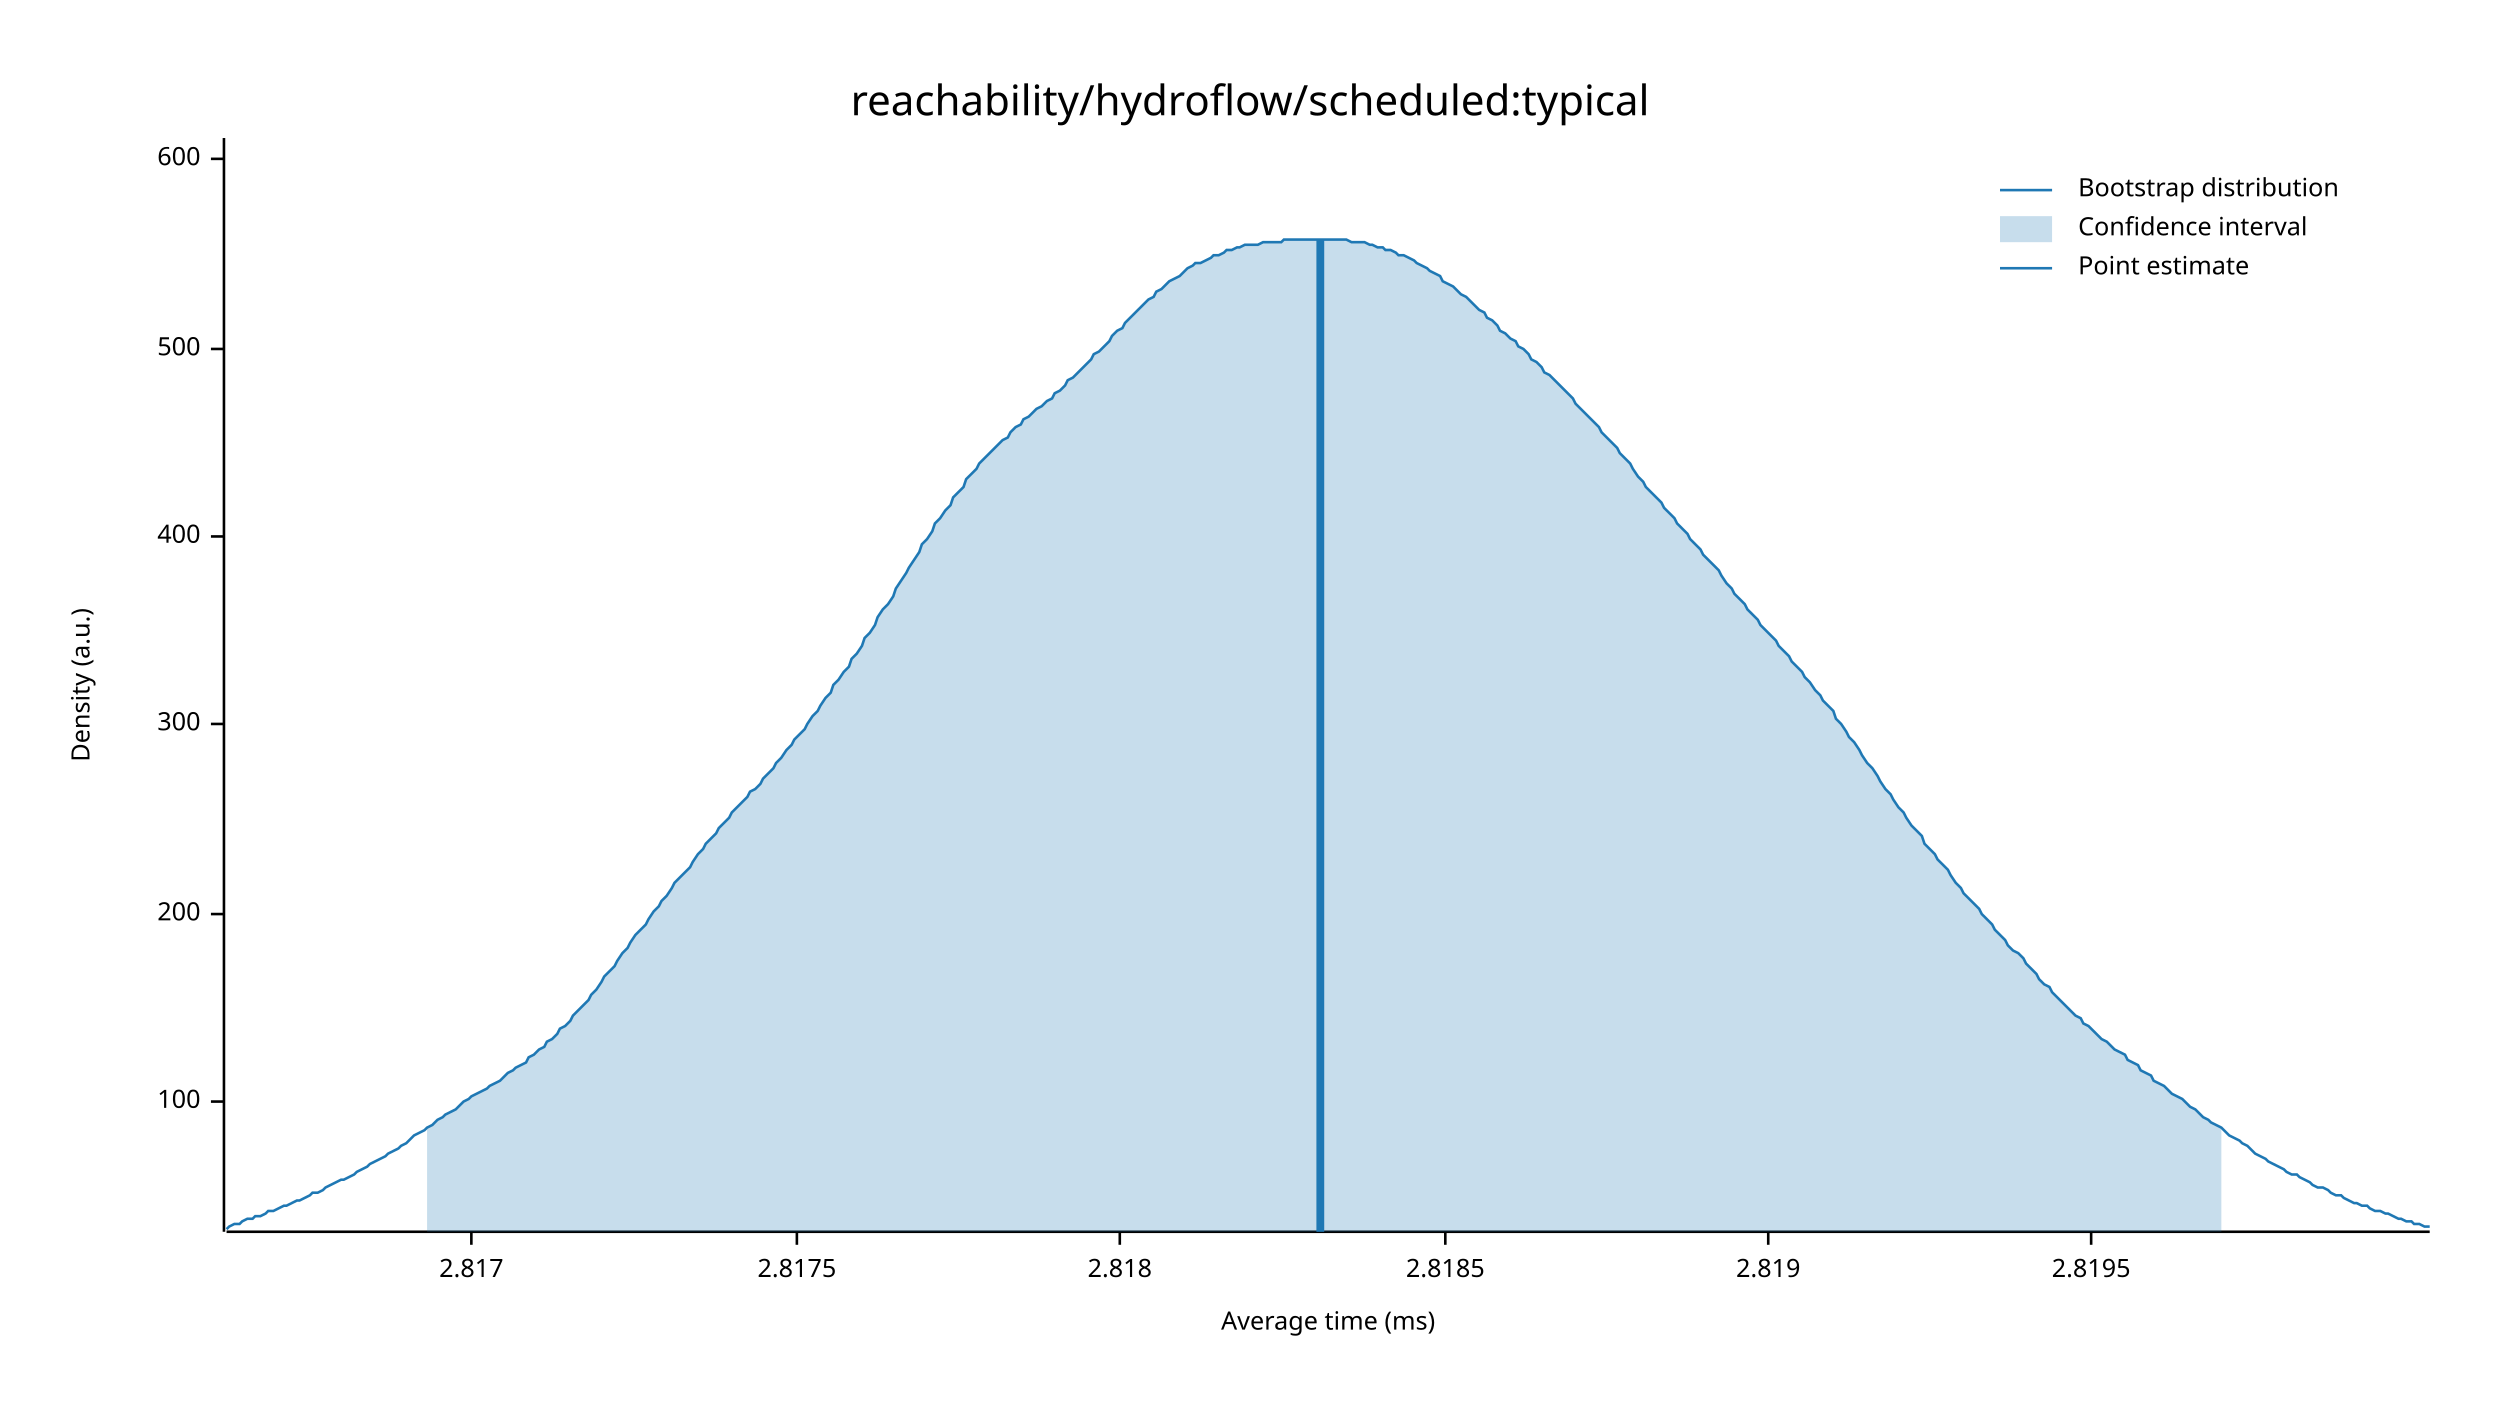
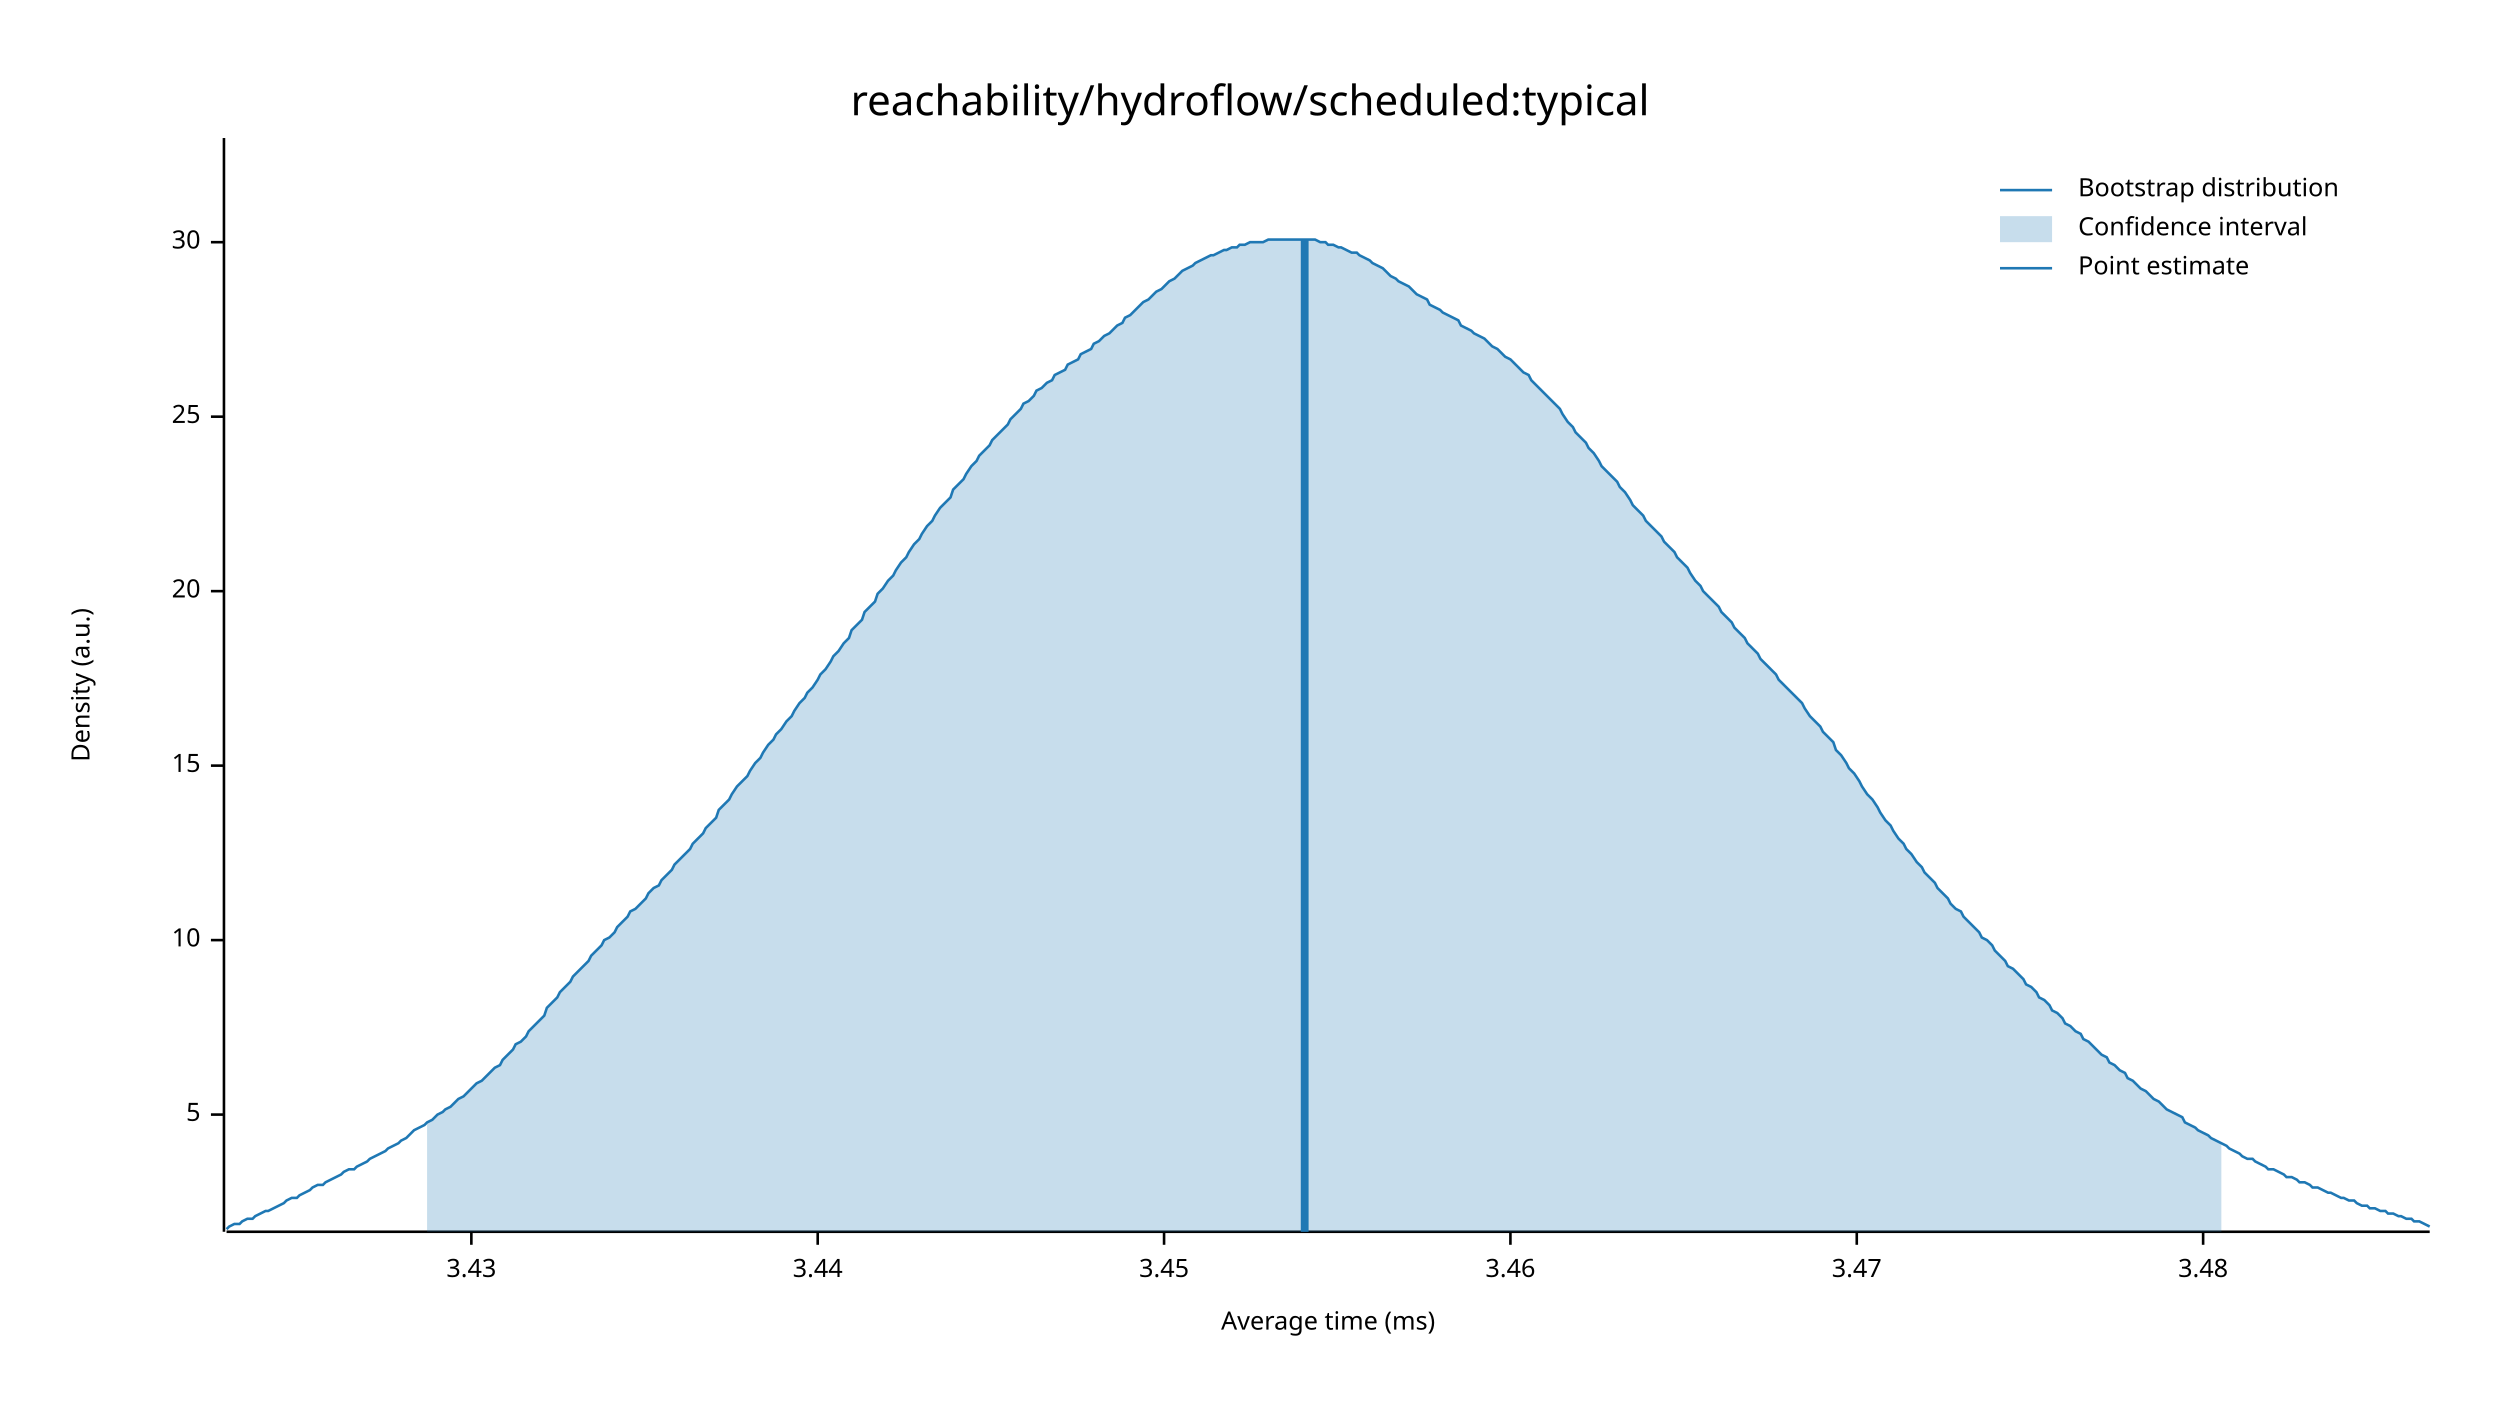
<svg xmlns="http://www.w3.org/2000/svg" width="960" height="540" viewBox="0 0 960 540">
  <text x="480" y="32" dy="0.76em" text-anchor="middle" font-family="sans-serif" font-size="16.129" opacity="1" fill="#000000">
reachability/hydroflow/scheduled:typical
</text>
  <text x="27" y="263" dy="0.76em" text-anchor="middle" font-family="sans-serif" font-size="9.677" opacity="1" fill="#000000" transform="rotate(270, 27, 263)">
Density (a.u.)
</text>
  <text x="510" y="513" dy="-0.5ex" text-anchor="middle" font-family="sans-serif" font-size="9.677" opacity="1" fill="#000000">
Average time (ms)
</text>
  <polyline fill="none" opacity="1" stroke="#000000" stroke-width="1" points="86,53 86,473 " />
-   <text x="77" y="423" dy="0.5ex" text-anchor="end" font-family="sans-serif" font-size="9.677" opacity="1" fill="#000000">
- 100
+   <text x="77" y="428" dy="0.5ex" text-anchor="end" font-family="sans-serif" font-size="9.677" opacity="1" fill="#000000">
+ 5
</text>
-   <polyline fill="none" opacity="1" stroke="#000000" stroke-width="1" points="81,423 86,423 " />
-   <text x="77" y="351" dy="0.5ex" text-anchor="end" font-family="sans-serif" font-size="9.677" opacity="1" fill="#000000">
- 200
+   <polyline fill="none" opacity="1" stroke="#000000" stroke-width="1" points="81,428 86,428 " />
+   <text x="77" y="361" dy="0.5ex" text-anchor="end" font-family="sans-serif" font-size="9.677" opacity="1" fill="#000000">
+ 10
</text>
-   <polyline fill="none" opacity="1" stroke="#000000" stroke-width="1" points="81,351 86,351 " />
-   <text x="77" y="278" dy="0.5ex" text-anchor="end" font-family="sans-serif" font-size="9.677" opacity="1" fill="#000000">
- 300
+   <polyline fill="none" opacity="1" stroke="#000000" stroke-width="1" points="81,361 86,361 " />
+   <text x="77" y="294" dy="0.5ex" text-anchor="end" font-family="sans-serif" font-size="9.677" opacity="1" fill="#000000">
+ 15
</text>
-   <polyline fill="none" opacity="1" stroke="#000000" stroke-width="1" points="81,278 86,278 " />
-   <text x="77" y="206" dy="0.5ex" text-anchor="end" font-family="sans-serif" font-size="9.677" opacity="1" fill="#000000">
- 400
+   <polyline fill="none" opacity="1" stroke="#000000" stroke-width="1" points="81,294 86,294 " />
+   <text x="77" y="227" dy="0.5ex" text-anchor="end" font-family="sans-serif" font-size="9.677" opacity="1" fill="#000000">
+ 20
</text>
-   <polyline fill="none" opacity="1" stroke="#000000" stroke-width="1" points="81,206 86,206 " />
-   <text x="77" y="134" dy="0.5ex" text-anchor="end" font-family="sans-serif" font-size="9.677" opacity="1" fill="#000000">
- 500
+   <polyline fill="none" opacity="1" stroke="#000000" stroke-width="1" points="81,227 86,227 " />
+   <text x="77" y="160" dy="0.5ex" text-anchor="end" font-family="sans-serif" font-size="9.677" opacity="1" fill="#000000">
+ 25
</text>
-   <polyline fill="none" opacity="1" stroke="#000000" stroke-width="1" points="81,134 86,134 " />
-   <text x="77" y="61" dy="0.5ex" text-anchor="end" font-family="sans-serif" font-size="9.677" opacity="1" fill="#000000">
- 600
+   <polyline fill="none" opacity="1" stroke="#000000" stroke-width="1" points="81,160 86,160 " />
+   <text x="77" y="93" dy="0.5ex" text-anchor="end" font-family="sans-serif" font-size="9.677" opacity="1" fill="#000000">
+ 30
</text>
-   <polyline fill="none" opacity="1" stroke="#000000" stroke-width="1" points="81,61 86,61 " />
+   <polyline fill="none" opacity="1" stroke="#000000" stroke-width="1" points="81,93 86,93 " />
  <polyline fill="none" opacity="1" stroke="#000000" stroke-width="1" points="87,473 933,473 " />
  <text x="181" y="483" dy="0.76em" text-anchor="middle" font-family="sans-serif" font-size="9.677" opacity="1" fill="#000000">
- 2.817
+ 3.43
</text>
  <polyline fill="none" opacity="1" stroke="#000000" stroke-width="1" points="181,473 181,478 " />
-   <text x="306" y="483" dy="0.76em" text-anchor="middle" font-family="sans-serif" font-size="9.677" opacity="1" fill="#000000">
- 2.8175
+   <text x="314" y="483" dy="0.76em" text-anchor="middle" font-family="sans-serif" font-size="9.677" opacity="1" fill="#000000">
+ 3.44
</text>
-   <polyline fill="none" opacity="1" stroke="#000000" stroke-width="1" points="306,473 306,478 " />
-   <text x="430" y="483" dy="0.76em" text-anchor="middle" font-family="sans-serif" font-size="9.677" opacity="1" fill="#000000">
- 2.818
+   <polyline fill="none" opacity="1" stroke="#000000" stroke-width="1" points="314,473 314,478 " />
+   <text x="447" y="483" dy="0.76em" text-anchor="middle" font-family="sans-serif" font-size="9.677" opacity="1" fill="#000000">
+ 3.45
</text>
-   <polyline fill="none" opacity="1" stroke="#000000" stroke-width="1" points="430,473 430,478 " />
-   <text x="555" y="483" dy="0.76em" text-anchor="middle" font-family="sans-serif" font-size="9.677" opacity="1" fill="#000000">
- 2.8185
+   <polyline fill="none" opacity="1" stroke="#000000" stroke-width="1" points="447,473 447,478 " />
+   <text x="580" y="483" dy="0.76em" text-anchor="middle" font-family="sans-serif" font-size="9.677" opacity="1" fill="#000000">
+ 3.46
</text>
-   <polyline fill="none" opacity="1" stroke="#000000" stroke-width="1" points="555,473 555,478 " />
-   <text x="679" y="483" dy="0.76em" text-anchor="middle" font-family="sans-serif" font-size="9.677" opacity="1" fill="#000000">
- 2.819
+   <polyline fill="none" opacity="1" stroke="#000000" stroke-width="1" points="580,473 580,478 " />
+   <text x="713" y="483" dy="0.76em" text-anchor="middle" font-family="sans-serif" font-size="9.677" opacity="1" fill="#000000">
+ 3.47
</text>
-   <polyline fill="none" opacity="1" stroke="#000000" stroke-width="1" points="679,473 679,478 " />
-   <text x="803" y="483" dy="0.76em" text-anchor="middle" font-family="sans-serif" font-size="9.677" opacity="1" fill="#000000">
- 2.8195
+   <polyline fill="none" opacity="1" stroke="#000000" stroke-width="1" points="713,473 713,478 " />
+   <text x="846" y="483" dy="0.76em" text-anchor="middle" font-family="sans-serif" font-size="9.677" opacity="1" fill="#000000">
+ 3.48
</text>
-   <polyline fill="none" opacity="1" stroke="#000000" stroke-width="1" points="803,473 803,478 " />
-   <polyline fill="none" opacity="1" stroke="#1F78B4" stroke-width="1" points="87,472 88,471 90,470 92,470 93,469 95,468 97,468 98,467 100,467 102,466 103,465 105,465 107,464 109,463 110,463 112,462 114,461 115,461 117,460 119,459 120,458 122,458 124,457 125,456 127,455 129,454 131,453 132,453 134,452 136,451 137,450 139,449 141,448 142,447 144,446 146,445 148,444 149,443 151,442 153,441 154,440 156,439 158,437 159,436 161,435 163,434 164,433 166,432 168,430 170,429 171,428 173,427 175,426 176,425 178,423 180,422 181,421 183,420 185,419 187,418 188,417 190,416 192,415 193,414 195,412 197,411 198,410 200,409 202,408 203,406 205,405 207,403 209,402 210,400 212,399 214,397 215,395 217,394 219,392 220,390 222,388 224,386 226,384 227,382 229,380 231,377 232,375 234,373 236,371 237,369 239,366 241,364 242,362 244,359 246,357 248,355 249,353 251,350 253,348 254,346 256,344 258,341 259,339 261,337 263,335 265,333 266,331 268,328 270,326 271,324 273,322 275,320 276,318 278,316 280,314 281,312 283,310 285,308 287,306 288,304 290,303 292,301 293,299 295,297 297,295 298,293 300,291 302,288 304,286 305,284 307,282 309,280 310,278 312,275 314,273 315,271 317,268 319,266 320,263 322,261 324,258 326,256 327,253 329,251 331,248 332,245 334,243 336,240 337,237 339,234 341,232 343,229 344,226 346,223 348,220 349,218 351,215 353,212 354,209 356,207 358,204 359,201 361,199 363,196 365,194 366,191 368,189 370,187 371,184 373,182 375,180 376,178 378,176 380,174 381,173 383,171 385,169 387,168 388,166 390,164 392,163 393,161 395,160 397,158 398,157 400,156 402,154 404,153 405,151 407,150 409,148 410,146 412,145 414,143 415,142 417,140 419,138 420,136 422,135 424,133 426,131 427,129 429,127 431,126 432,124 434,122 436,120 437,119 439,117 441,115 443,114 444,112 446,111 448,109 449,108 451,107 453,106 454,105 456,103 458,102 459,101 461,101 463,100 465,99 466,98 468,98 470,97 471,96 473,96 475,95 476,95 478,94 480,94 482,94 483,94 485,93 487,93 488,93 490,93 492,93 493,92 495,92 497,92 498,92 500,92 502,92 504,92 505,92 507,92 509,92 510,92 512,92 514,92 515,92 517,92 519,93 521,93 522,93 524,93 526,94 527,94 529,95 531,95 532,96 534,96 536,97 537,98 539,98 541,99 543,100 544,101 546,102 548,103 549,104 551,105 553,106 554,108 556,109 558,110 560,112 561,113 563,114 565,116 566,117 568,119 570,120 571,122 573,123 575,125 576,127 578,128 580,130 582,131 583,133 585,134 587,136 588,138 590,139 592,141 593,143 595,144 597,146 599,148 600,149 602,151 604,153 605,155 607,157 609,159 610,160 612,162 614,164 615,166 617,168 619,170 621,172 622,174 624,176 626,178 627,180 629,183 631,185 632,187 634,189 636,191 638,193 639,195 641,197 643,199 644,201 646,203 648,205 649,207 651,209 653,211 654,213 656,215 658,217 660,219 661,221 663,224 665,226 666,228 668,230 670,232 671,234 673,236 675,238 676,240 678,242 680,244 682,246 683,248 685,250 687,252 688,254 690,256 692,258 693,260 695,262 697,265 699,267 700,269 702,271 704,273 705,276 707,278 709,281 710,283 712,285 714,288 715,290 717,293 719,295 721,298 722,300 724,303 726,305 727,307 729,310 731,312 732,314 734,317 736,319 738,321 739,324 741,326 743,328 744,330 746,332 748,334 749,336 751,339 753,341 754,343 756,345 758,347 760,349 761,351 763,353 765,355 766,357 768,359 770,361 771,363 773,365 775,366 777,368 778,370 780,372 782,374 783,376 785,378 787,379 788,381 790,383 792,385 793,386 795,388 797,390 799,391 800,393 802,394 804,396 805,397 807,399 809,400 810,401 812,403 814,404 816,405 817,407 819,408 821,409 822,411 824,412 826,413 827,415 829,416 831,417 832,418 834,420 836,421 838,422 839,423 841,425 843,426 844,427 846,429 848,430 849,431 851,432 853,433 855,435 856,436 858,437 860,438 861,439 863,440 865,442 866,443 868,444 870,445 871,446 873,447 875,448 877,449 878,450 880,451 882,451 883,452 885,453 887,454 888,455 890,456 892,456 894,457 895,458 897,459 899,459 900,460 902,461 904,462 905,462 907,463 909,463 910,464 912,465 914,465 916,466 917,466 919,467 921,468 922,468 924,469 926,469 927,470 929,470 931,471 933,471 " />
-   <polygon opacity="0.25" fill="#1F78B4" points="164,433 166,432 168,430 170,429 171,428 173,427 175,426 176,425 178,423 180,422 181,421 183,420 185,419 187,418 188,417 190,416 192,415 193,414 195,412 197,411 198,410 200,409 202,408 203,406 205,405 207,403 209,402 210,400 212,399 214,397 215,395 217,394 219,392 220,390 222,388 224,386 226,384 227,382 229,380 231,377 232,375 234,373 236,371 237,369 239,366 241,364 242,362 244,359 246,357 248,355 249,353 251,350 253,348 254,346 256,344 258,341 259,339 261,337 263,335 265,333 266,331 268,328 270,326 271,324 273,322 275,320 276,318 278,316 280,314 281,312 283,310 285,308 287,306 288,304 290,303 292,301 293,299 295,297 297,295 298,293 300,291 302,288 304,286 305,284 307,282 309,280 310,278 312,275 314,273 315,271 317,268 319,266 320,263 322,261 324,258 326,256 327,253 329,251 331,248 332,245 334,243 336,240 337,237 339,234 341,232 343,229 344,226 346,223 348,220 349,218 351,215 353,212 354,209 356,207 358,204 359,201 361,199 363,196 365,194 366,191 368,189 370,187 371,184 373,182 375,180 376,178 378,176 380,174 381,173 383,171 385,169 387,168 388,166 390,164 392,163 393,161 395,160 397,158 398,157 400,156 402,154 404,153 405,151 407,150 409,148 410,146 412,145 414,143 415,142 417,140 419,138 420,136 422,135 424,133 426,131 427,129 429,127 431,126 432,124 434,122 436,120 437,119 439,117 441,115 443,114 444,112 446,111 448,109 449,108 451,107 453,106 454,105 456,103 458,102 459,101 461,101 463,100 465,99 466,98 468,98 470,97 471,96 473,96 475,95 476,95 478,94 480,94 482,94 483,94 485,93 487,93 488,93 490,93 492,93 493,92 495,92 497,92 498,92 500,92 502,92 504,92 505,92 507,92 509,92 510,92 512,92 514,92 515,92 517,92 519,93 521,93 522,93 524,93 526,94 527,94 529,95 531,95 532,96 534,96 536,97 537,98 539,98 541,99 543,100 544,101 546,102 548,103 549,104 551,105 553,106 554,108 556,109 558,110 560,112 561,113 563,114 565,116 566,117 568,119 570,120 571,122 573,123 575,125 576,127 578,128 580,130 582,131 583,133 585,134 587,136 588,138 590,139 592,141 593,143 595,144 597,146 599,148 600,149 602,151 604,153 605,155 607,157 609,159 610,160 612,162 614,164 615,166 617,168 619,170 621,172 622,174 624,176 626,178 627,180 629,183 631,185 632,187 634,189 636,191 638,193 639,195 641,197 643,199 644,201 646,203 648,205 649,207 651,209 653,211 654,213 656,215 658,217 660,219 661,221 663,224 665,226 666,228 668,230 670,232 671,234 673,236 675,238 676,240 678,242 680,244 682,246 683,248 685,250 687,252 688,254 690,256 692,258 693,260 695,262 697,265 699,267 700,269 702,271 704,273 705,276 707,278 709,281 710,283 712,285 714,288 715,290 717,293 719,295 721,298 722,300 724,303 726,305 727,307 729,310 731,312 732,314 734,317 736,319 738,321 739,324 741,326 743,328 744,330 746,332 748,334 749,336 751,339 753,341 754,343 756,345 758,347 760,349 761,351 763,353 765,355 766,357 768,359 770,361 771,363 773,365 775,366 777,368 778,370 780,372 782,374 783,376 785,378 787,379 788,381 790,383 792,385 793,386 795,388 797,390 799,391 800,393 802,394 804,396 805,397 807,399 809,400 810,401 812,403 814,404 816,405 817,407 819,408 821,409 822,411 824,412 826,413 827,415 829,416 831,417 832,418 834,420 836,421 838,422 839,423 841,425 843,426 844,427 846,429 848,430 849,431 851,432 853,433 853,473 164,473 " />
-   <polyline fill="none" opacity="1" stroke="#1F78B4" stroke-width="3" points="507,473 507,92 " />
+   <polyline fill="none" opacity="1" stroke="#000000" stroke-width="1" points="846,473 846,478 " />
+   <polyline fill="none" opacity="1" stroke="#1F78B4" stroke-width="1" points="87,472 88,471 90,470 92,470 93,469 95,468 97,468 98,467 100,466 102,465 103,465 105,464 107,463 109,462 110,461 112,460 114,460 115,459 117,458 119,457 120,456 122,455 124,455 125,454 127,453 129,452 131,451 132,450 134,449 136,449 137,448 139,447 141,446 142,445 144,444 146,443 148,442 149,441 151,440 153,439 154,438 156,437 158,435 159,434 161,433 163,432 164,431 166,430 168,428 170,427 171,426 173,425 175,423 176,422 178,421 180,419 181,418 183,416 185,415 187,413 188,412 190,410 192,409 193,407 195,405 197,403 198,401 200,400 202,398 203,396 205,394 207,392 209,390 210,387 212,385 214,383 215,381 217,379 219,377 220,375 222,373 224,371 226,369 227,367 229,365 231,363 232,361 234,360 236,358 237,356 239,354 241,352 242,350 244,349 246,347 248,345 249,343 251,341 253,340 254,338 256,336 258,334 259,332 261,330 263,328 265,326 266,324 268,322 270,320 271,318 273,316 275,314 276,311 278,309 280,307 281,305 283,302 285,300 287,298 288,296 290,293 292,291 293,289 295,286 297,284 298,282 300,280 302,277 304,275 305,273 307,270 309,268 310,266 312,264 314,261 315,259 317,257 319,254 320,252 322,250 324,247 326,245 327,242 329,240 331,238 332,235 334,233 336,231 337,228 339,226 341,223 343,221 344,219 346,216 348,214 349,212 351,209 353,207 354,205 356,202 358,200 359,198 361,195 363,193 365,191 366,188 368,186 370,184 371,182 373,179 375,177 376,175 378,173 380,171 381,169 383,167 385,165 387,163 388,161 390,159 392,157 393,155 395,154 397,152 398,150 400,149 402,147 404,146 405,144 407,143 409,142 410,140 412,139 414,138 415,136 417,135 419,134 420,132 422,131 424,129 426,128 427,127 429,125 431,124 432,122 434,121 436,119 437,118 439,116 441,115 443,113 444,112 446,111 448,109 449,108 451,107 453,105 454,104 456,103 458,102 459,101 461,100 463,99 465,98 466,98 468,97 470,96 471,96 473,95 475,95 476,94 478,94 480,93 482,93 483,93 485,93 487,92 488,92 490,92 492,92 493,92 495,92 497,92 498,92 500,92 502,92 504,92 505,92 507,93 509,93 510,94 512,94 514,95 515,95 517,96 519,97 521,97 522,98 524,99 526,100 527,101 529,102 531,103 532,104 534,106 536,107 537,108 539,109 541,110 543,112 544,113 546,114 548,115 549,117 551,118 553,119 554,120 556,121 558,122 560,123 561,125 563,126 565,127 566,128 568,129 570,130 571,131 573,133 575,134 576,135 578,137 580,138 582,140 583,141 585,143 587,144 588,146 590,148 592,150 593,151 595,153 597,155 599,157 600,159 602,162 604,164 605,166 607,168 609,170 610,172 612,174 614,177 615,179 617,181 619,183 621,185 622,187 624,189 626,192 627,194 629,196 631,198 632,200 634,202 636,204 638,206 639,208 641,210 643,212 644,214 646,216 648,218 649,220 651,223 653,225 654,227 656,229 658,231 660,233 661,235 663,237 665,239 666,241 668,243 670,245 671,247 673,249 675,251 676,253 678,255 680,257 682,259 683,261 685,263 687,265 688,266 690,268 692,270 693,272 695,275 697,277 699,279 700,281 702,283 704,285 705,288 707,290 709,293 710,295 712,297 714,300 715,302 717,305 719,307 721,310 722,312 724,315 726,317 727,319 729,322 731,324 732,326 734,328 736,331 738,333 739,335 741,337 743,339 744,341 746,343 748,345 749,347 751,349 753,350 754,352 756,354 758,356 760,358 761,360 763,361 765,363 766,365 768,367 770,369 771,371 773,372 775,374 777,376 778,378 780,379 782,381 783,383 785,384 787,386 788,388 790,389 792,391 793,393 795,394 797,396 799,397 800,399 802,400 804,402 805,403 807,405 809,406 810,408 812,409 814,411 816,412 817,414 819,415 821,417 822,418 824,419 826,421 827,422 829,423 831,425 832,426 834,427 836,428 838,429 839,431 841,432 843,433 844,434 846,435 848,436 849,437 851,438 853,439 855,440 856,441 858,442 860,443 861,444 863,445 865,445 866,446 868,447 870,448 871,449 873,449 875,450 877,451 878,452 880,452 882,453 883,454 885,454 887,455 888,456 890,456 892,457 894,458 895,458 897,459 899,460 900,460 902,461 904,461 905,462 907,463 909,463 910,464 912,464 914,465 916,465 917,466 919,466 921,467 922,467 924,468 926,468 927,469 929,469 931,470 933,471 " />
+   <polygon opacity="0.25" fill="#1F78B4" points="164,431 166,430 168,428 170,427 171,426 173,425 175,423 176,422 178,421 180,419 181,418 183,416 185,415 187,413 188,412 190,410 192,409 193,407 195,405 197,403 198,401 200,400 202,398 203,396 205,394 207,392 209,390 210,387 212,385 214,383 215,381 217,379 219,377 220,375 222,373 224,371 226,369 227,367 229,365 231,363 232,361 234,360 236,358 237,356 239,354 241,352 242,350 244,349 246,347 248,345 249,343 251,341 253,340 254,338 256,336 258,334 259,332 261,330 263,328 265,326 266,324 268,322 270,320 271,318 273,316 275,314 276,311 278,309 280,307 281,305 283,302 285,300 287,298 288,296 290,293 292,291 293,289 295,286 297,284 298,282 300,280 302,277 304,275 305,273 307,270 309,268 310,266 312,264 314,261 315,259 317,257 319,254 320,252 322,250 324,247 326,245 327,242 329,240 331,238 332,235 334,233 336,231 337,228 339,226 341,223 343,221 344,219 346,216 348,214 349,212 351,209 353,207 354,205 356,202 358,200 359,198 361,195 363,193 365,191 366,188 368,186 370,184 371,182 373,179 375,177 376,175 378,173 380,171 381,169 383,167 385,165 387,163 388,161 390,159 392,157 393,155 395,154 397,152 398,150 400,149 402,147 404,146 405,144 407,143 409,142 410,140 412,139 414,138 415,136 417,135 419,134 420,132 422,131 424,129 426,128 427,127 429,125 431,124 432,122 434,121 436,119 437,118 439,116 441,115 443,113 444,112 446,111 448,109 449,108 451,107 453,105 454,104 456,103 458,102 459,101 461,100 463,99 465,98 466,98 468,97 470,96 471,96 473,95 475,95 476,94 478,94 480,93 482,93 483,93 485,93 487,92 488,92 490,92 492,92 493,92 495,92 497,92 498,92 500,92 502,92 504,92 505,92 507,93 509,93 510,94 512,94 514,95 515,95 517,96 519,97 521,97 522,98 524,99 526,100 527,101 529,102 531,103 532,104 534,106 536,107 537,108 539,109 541,110 543,112 544,113 546,114 548,115 549,117 551,118 553,119 554,120 556,121 558,122 560,123 561,125 563,126 565,127 566,128 568,129 570,130 571,131 573,133 575,134 576,135 578,137 580,138 582,140 583,141 585,143 587,144 588,146 590,148 592,150 593,151 595,153 597,155 599,157 600,159 602,162 604,164 605,166 607,168 609,170 610,172 612,174 614,177 615,179 617,181 619,183 621,185 622,187 624,189 626,192 627,194 629,196 631,198 632,200 634,202 636,204 638,206 639,208 641,210 643,212 644,214 646,216 648,218 649,220 651,223 653,225 654,227 656,229 658,231 660,233 661,235 663,237 665,239 666,241 668,243 670,245 671,247 673,249 675,251 676,253 678,255 680,257 682,259 683,261 685,263 687,265 688,266 690,268 692,270 693,272 695,275 697,277 699,279 700,281 702,283 704,285 705,288 707,290 709,293 710,295 712,297 714,300 715,302 717,305 719,307 721,310 722,312 724,315 726,317 727,319 729,322 731,324 732,326 734,328 736,331 738,333 739,335 741,337 743,339 744,341 746,343 748,345 749,347 751,349 753,350 754,352 756,354 758,356 760,358 761,360 763,361 765,363 766,365 768,367 770,369 771,371 773,372 775,374 777,376 778,378 780,379 782,381 783,383 785,384 787,386 788,388 790,389 792,391 793,393 795,394 797,396 799,397 800,399 802,400 804,402 805,403 807,405 809,406 810,408 812,409 814,411 816,412 817,414 819,415 821,417 822,418 824,419 826,421 827,422 829,423 831,425 832,426 834,427 836,428 838,429 839,431 841,432 843,433 844,434 846,435 848,436 849,437 851,438 853,439 853,473 164,473 " />
+   <polyline fill="none" opacity="1" stroke="#1F78B4" stroke-width="3" points="501,473 501,92 " />
  <text x="798" y="68" dy="0.76em" text-anchor="start" font-family="sans-serif" font-size="9.677" opacity="1" fill="#000000">
Bootstrap distribution
</text>
  <text x="798" y="83" dy="0.76em" text-anchor="start" font-family="sans-serif" font-size="9.677" opacity="1" fill="#000000">
Confidence interval
</text>
  <text x="798" y="98" dy="0.76em" text-anchor="start" font-family="sans-serif" font-size="9.677" opacity="1" fill="#000000">
Point estimate
</text>
  <polyline fill="none" opacity="1" stroke="#1F78B4" stroke-width="1" points="768,73 788,73 " />
  <rect x="768" y="83" width="20" height="10" opacity="0.25" fill="#1F78B4" stroke="none" />
  <polyline fill="none" opacity="1" stroke="#1F78B4" stroke-width="1" points="768,103 788,103 " />
</svg>
